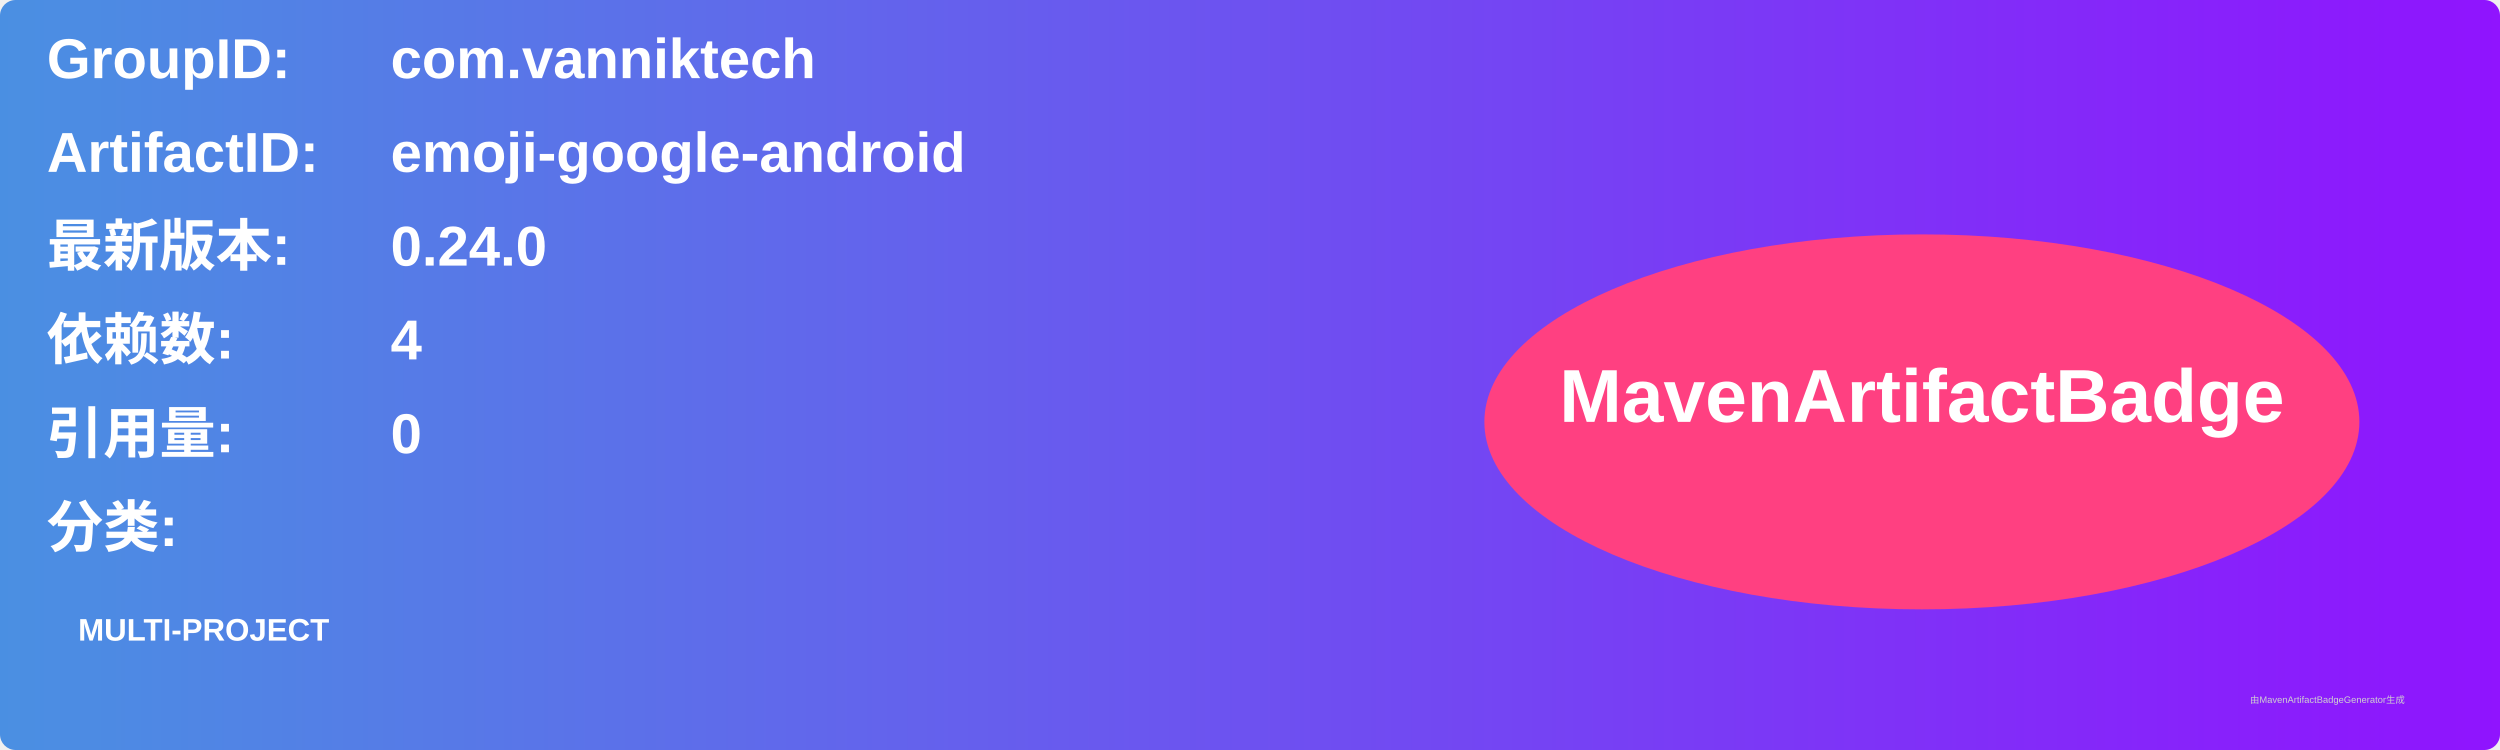
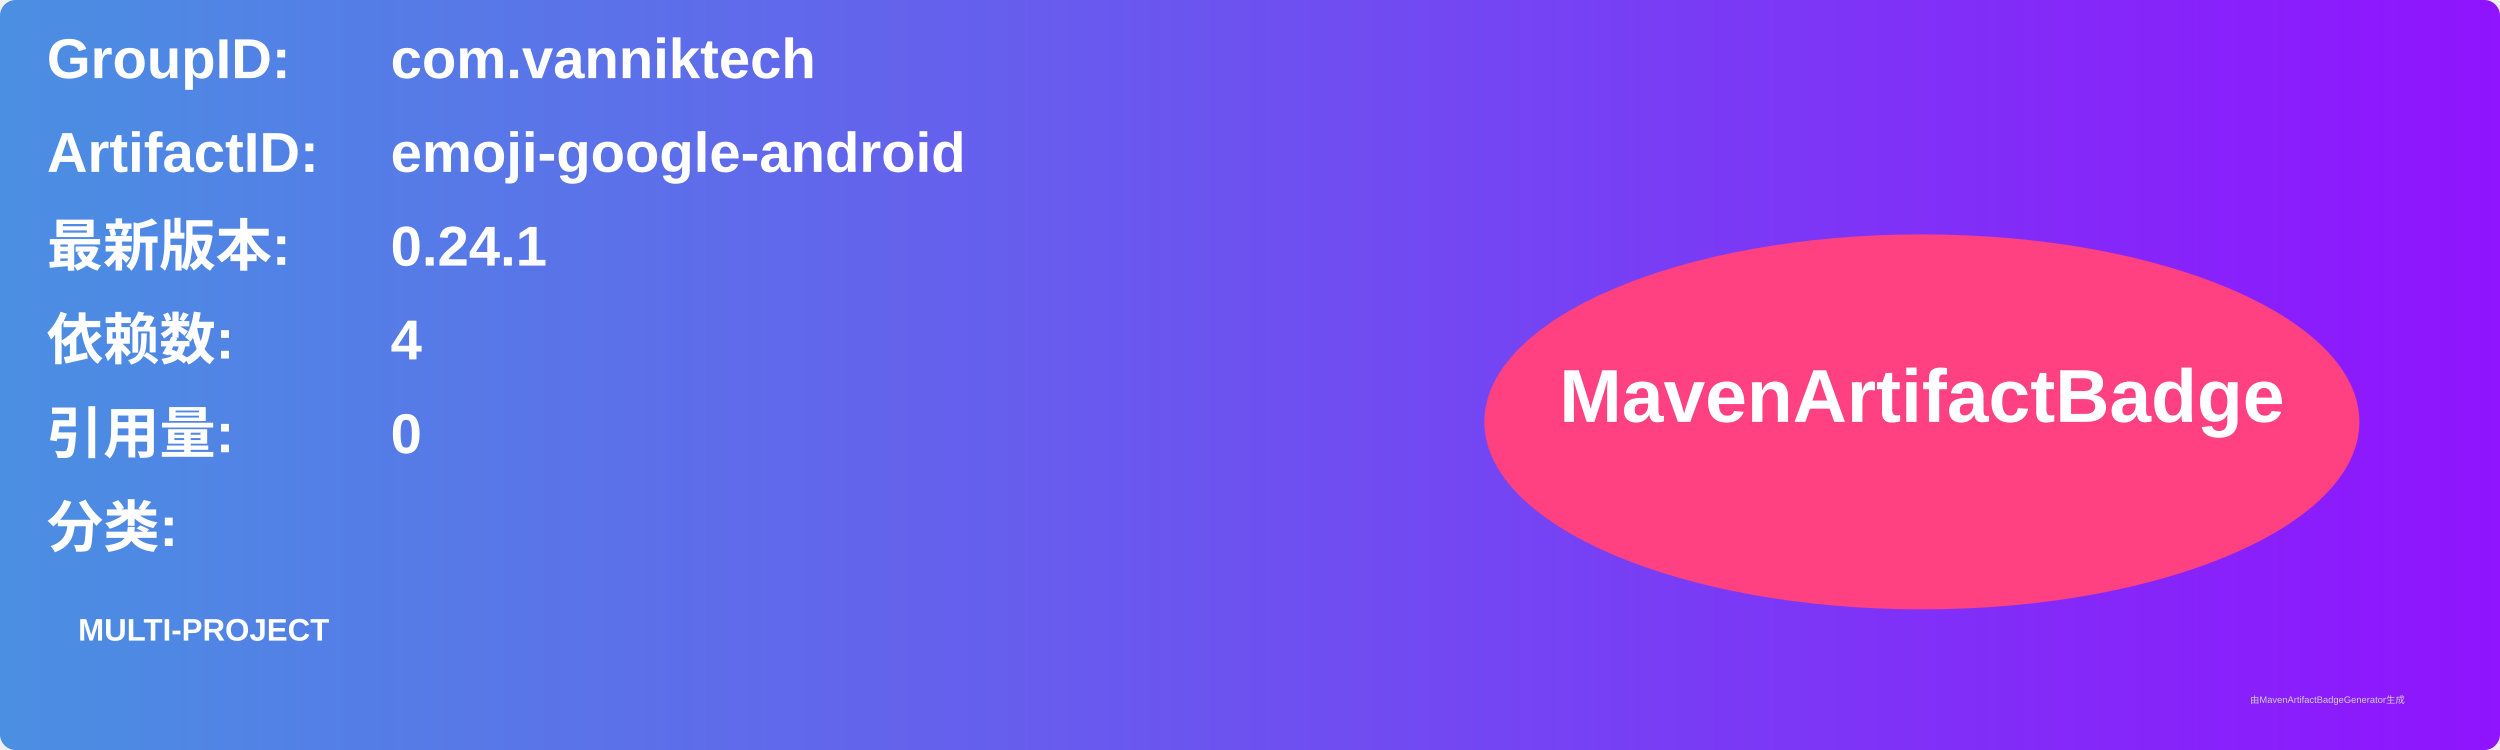
<svg xmlns="http://www.w3.org/2000/svg" width="800" height="240" viewBox="0 0 800 240">
  <linearGradient id="grad" x1="0%" y1="0%" x2="100%" y2="0%">
    <stop offset="0%" stop-color="#4a90e2" />
    <stop offset="100%" stop-color="#9013fe" />
  </linearGradient>
  <rect width="100%" height="100%" rx="5" ry="5" fill="url(#grad)" />
  <g transform="translate(15, 15)">
    <text x="0" y="10" font-family="Arial" font-size="18" fill="white" font-weight="bold" width="260">GroupID:</text>
    <text x="110" y="10" font-family="Arial" font-size="18" fill="white" font-weight="bold" width="460">com.vanniktech</text>
    <text x="0" y="40" font-family="Arial" font-size="18" fill="white" font-weight="bold" width="260">ArtifactID:</text>
    <text x="110" y="40" font-family="Arial" font-size="18" fill="white" font-weight="bold" width="460">emoji-google-android</text>
    <text x="0" y="70" font-family="Arial" font-size="18" fill="white" font-weight="bold">最新版本:</text>
    <text x="110" y="70" font-family="Arial" font-size="18" fill="white" font-weight="bold">
-       <tspan font-weight="bold">0.24.0</tspan>
+       <tspan font-weight="bold">0.24.1</tspan>
    </text>
    <text x="0" y="100" font-family="Arial" font-size="18" fill="white" font-weight="bold">依赖数: </text>
    <text x="110" y="100" font-family="Arial" font-size="18" fill="white">
      <tspan font-weight="bold">4</tspan>
    </text>
    <text x="0" y="130" font-family="Arial" font-size="18" fill="white" font-weight="bold">引用量: </text>
    <text x="110" y="130" font-family="Arial" font-size="18" fill="white">
      <tspan font-weight="bold">0</tspan>
    </text>
    <text x="0" y="160" font-family="Arial" font-size="18" fill="white" font-weight="bold">分类:</text>
    <text x="10" y="190" font-family="Arial" font-size="10" fill="white">
      <tspan font-weight="bold">MULTI-PROJECT</tspan>
    </text>
    <ellipse cx="600" cy="120" rx="140" ry="60" fill="#ff4081" />
    <text x="600" y="120" text-anchor="middle" font-family="Arial" font-size="24" fill="white" font-weight="bold">MavenArtifactBadge</text>
  </g>
  <text x="720" y="225" font-family="Arial" font-size="3" fill="#d0d0d0">由MavenArtifactBadgeGenerator生成</text>
</svg>
